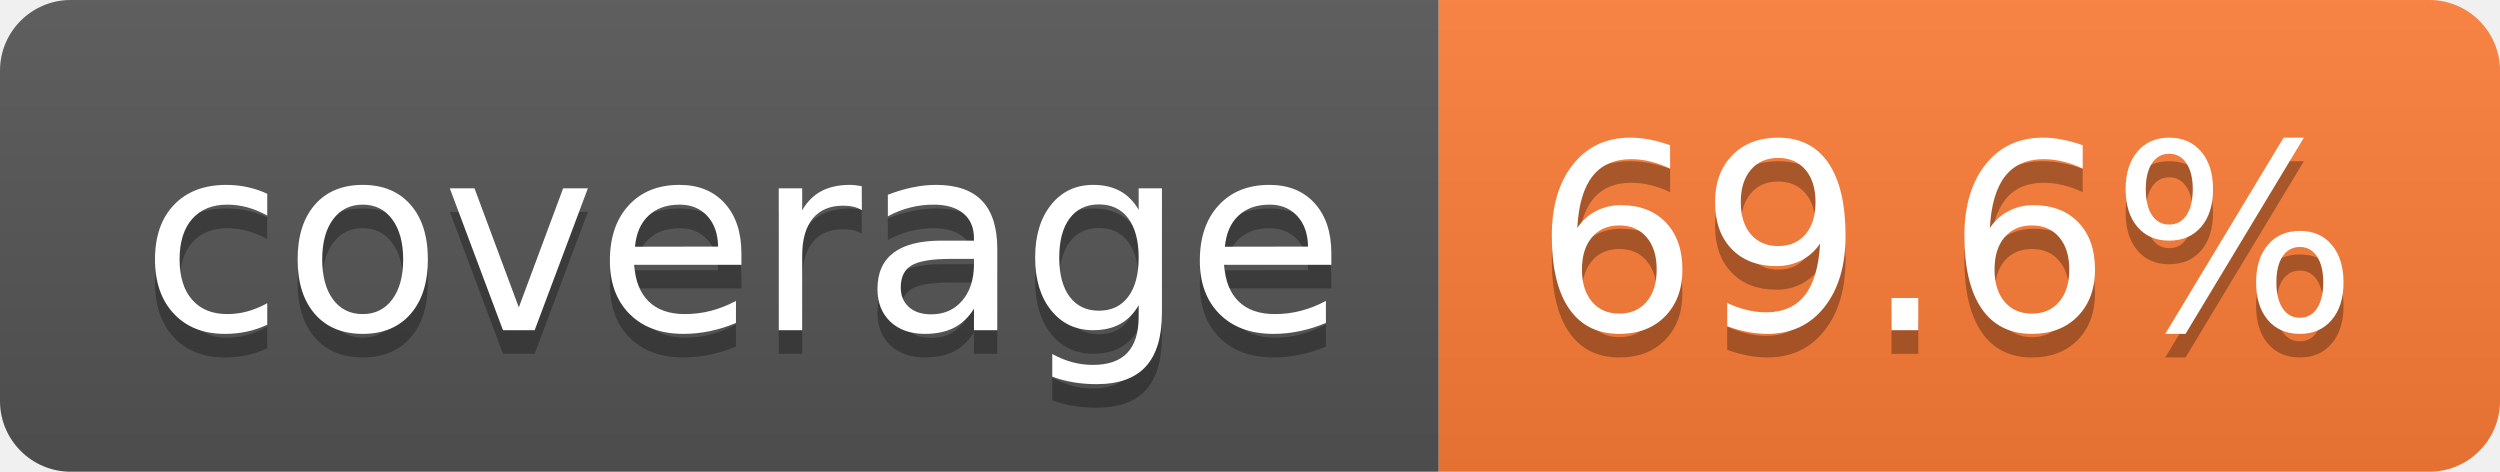
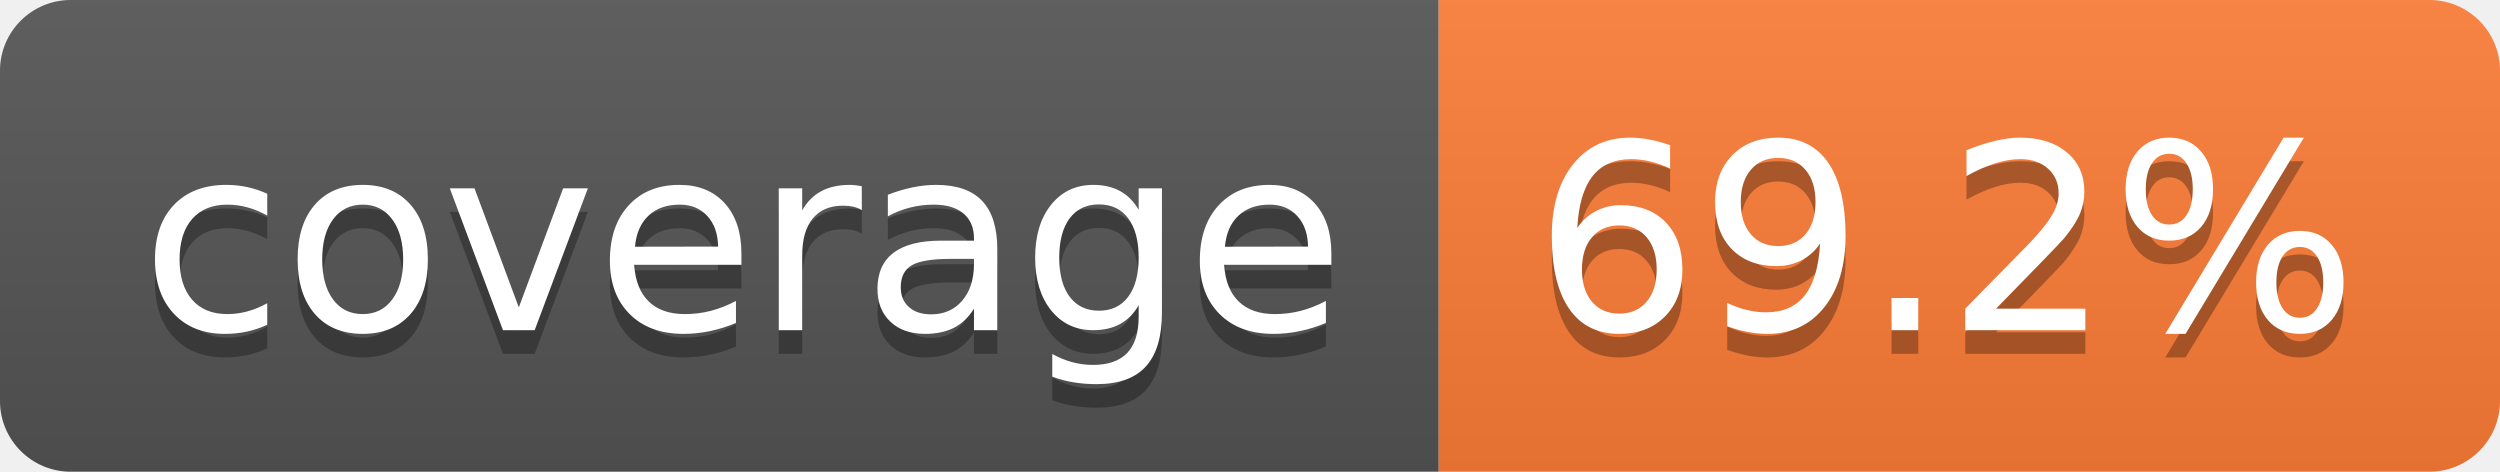
- <svg xmlns="http://www.w3.org/2000/svg" width="106" height="20" role="img" aria-label="coverage: 69.6%">
+ <svg xmlns="http://www.w3.org/2000/svg" width="106" height="20" role="img" aria-label="coverage: 69.2%">
  <linearGradient id="s" x2="0" y2="100%">
    <stop offset="0" stop-color="#bbb" stop-opacity=".1" />
    <stop offset="1" stop-opacity=".1" />
  </linearGradient>
  <clipPath id="r">
    <rect width="106" height="20" rx="3" fill="#fff" />
  </clipPath>
  <g clip-path="url(#r)">
    <rect width="61" height="20" fill="#555" />
    <rect x="61" width="45" height="20" fill="#fe7d37" />
    <rect width="106" height="20" fill="url(#s)" />
  </g>
  <g fill="#fff" text-anchor="middle" font-family="Verdana,Geneva,DejaVu Sans,sans-serif" text-rendering="geometricPrecision" font-size="110">
    <text aria-hidden="true" x="315" y="150" fill="#010101" fill-opacity=".3" transform="scale(.1)" textLength="510">coverage</text>
    <text x="315" y="140" transform="scale(.1)" fill="#fff" textLength="510">coverage</text>
-     <text aria-hidden="true" x="825" y="150" fill="#010101" fill-opacity=".3" transform="scale(.1)" textLength="350">69.6%</text>
-     <text x="825" y="140" transform="scale(.1)" fill="#fff" textLength="350">69.6%</text>
+     <text aria-hidden="true" x="825" y="150" fill="#010101" fill-opacity=".3" transform="scale(.1)" textLength="350">69.2%</text>
+     <text x="825" y="140" transform="scale(.1)" fill="#fff" textLength="350">69.2%</text>
  </g>
</svg>
